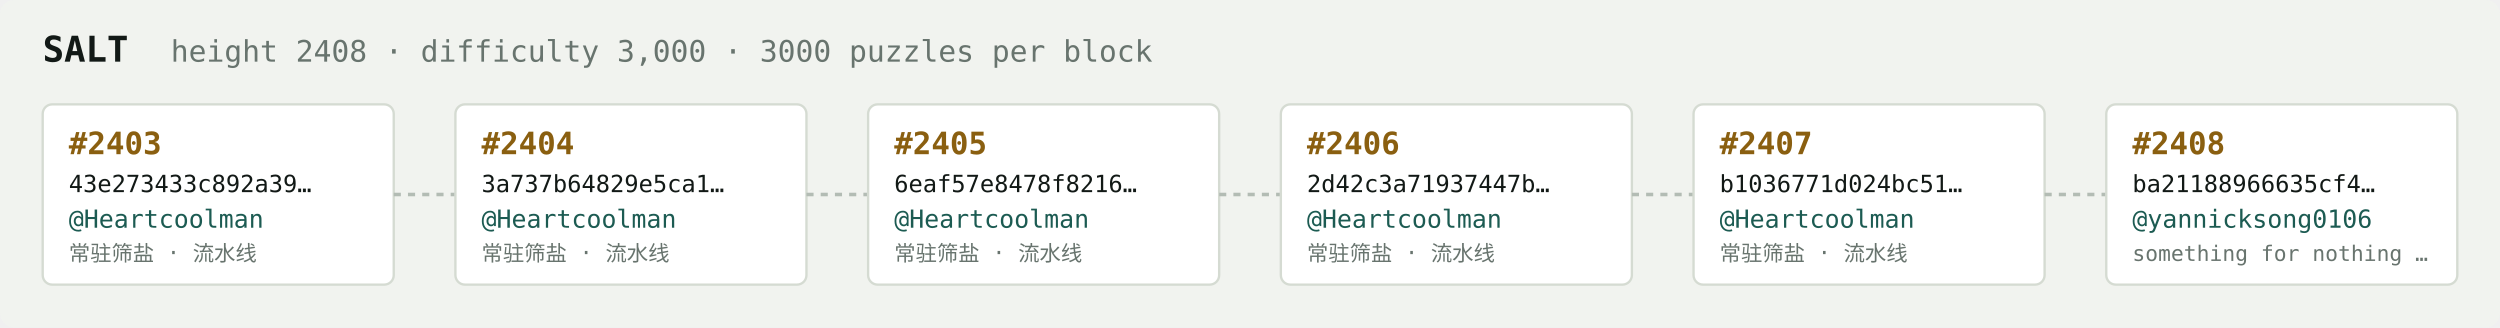
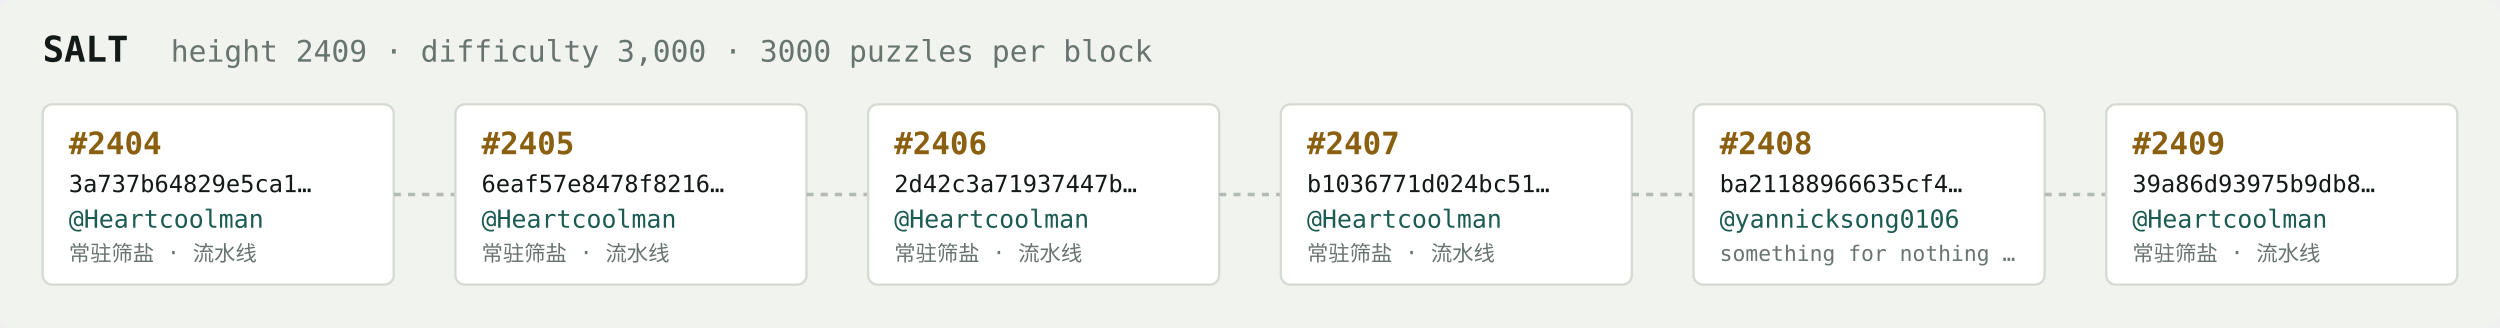
<svg xmlns="http://www.w3.org/2000/svg" width="1054" height="138" viewBox="0 0 1054 138" font-family="ui-monospace,SFMono-Regular,Menlo,monospace">
  <rect fill="#f1f3ef" width="1054" height="138" rx="6" />
  <text x="18" y="26" fill="#121916" font-size="15" font-weight="700">SALT</text>
-   <text x="72" y="26" fill="#68746e" font-size="12.5">height 2408 · difficulty 3,000 · 3000 puzzles per block</text>
+   <text x="72" y="26" fill="#68746e" font-size="12.5">height 2409 · difficulty 3,000 · 3000 puzzles per block</text>
  <rect x="18" y="44" width="148" height="76" rx="4" fill="#ffffff" stroke="#d5dbd2" stroke-width="1" />
-   <text x="29" y="65" fill="#8a5f10" font-size="13" font-weight="700">#2403</text>
-   <text x="29" y="81" fill="#121916" font-size="10">43e273433c892a39…</text>
+   <text x="29" y="65" fill="#8a5f10" font-size="13" font-weight="700">#2404</text>
+   <text x="29" y="81" fill="#121916" font-size="10">3a737b64829e5ca1…</text>
  <text x="29" y="96" fill="#1c5b52" font-size="10.5">@Heartcoolman</text>
  <text x="29" y="110" fill="#68746e" font-size="9">常驻筛盐 · 流水线</text>
  <line x1="166" y1="82.0" x2="192" y2="82.0" stroke="#b3bcb4" stroke-width="1.5" stroke-dasharray="3 3" />
  <rect x="192" y="44" width="148" height="76" rx="4" fill="#ffffff" stroke="#d5dbd2" stroke-width="1" />
-   <text x="203" y="65" fill="#8a5f10" font-size="13" font-weight="700">#2404</text>
-   <text x="203" y="81" fill="#121916" font-size="10">3a737b64829e5ca1…</text>
+   <text x="203" y="65" fill="#8a5f10" font-size="13" font-weight="700">#2405</text>
+   <text x="203" y="81" fill="#121916" font-size="10">6eaf57e8478f8216…</text>
  <text x="203" y="96" fill="#1c5b52" font-size="10.5">@Heartcoolman</text>
  <text x="203" y="110" fill="#68746e" font-size="9">常驻筛盐 · 流水线</text>
  <line x1="340" y1="82.0" x2="366" y2="82.0" stroke="#b3bcb4" stroke-width="1.5" stroke-dasharray="3 3" />
  <rect x="366" y="44" width="148" height="76" rx="4" fill="#ffffff" stroke="#d5dbd2" stroke-width="1" />
-   <text x="377" y="65" fill="#8a5f10" font-size="13" font-weight="700">#2405</text>
-   <text x="377" y="81" fill="#121916" font-size="10">6eaf57e8478f8216…</text>
+   <text x="377" y="65" fill="#8a5f10" font-size="13" font-weight="700">#2406</text>
+   <text x="377" y="81" fill="#121916" font-size="10">2d42c3a71937447b…</text>
  <text x="377" y="96" fill="#1c5b52" font-size="10.5">@Heartcoolman</text>
  <text x="377" y="110" fill="#68746e" font-size="9">常驻筛盐 · 流水线</text>
  <line x1="514" y1="82.0" x2="540" y2="82.0" stroke="#b3bcb4" stroke-width="1.5" stroke-dasharray="3 3" />
  <rect x="540" y="44" width="148" height="76" rx="4" fill="#ffffff" stroke="#d5dbd2" stroke-width="1" />
-   <text x="551" y="65" fill="#8a5f10" font-size="13" font-weight="700">#2406</text>
-   <text x="551" y="81" fill="#121916" font-size="10">2d42c3a71937447b…</text>
+   <text x="551" y="65" fill="#8a5f10" font-size="13" font-weight="700">#2407</text>
+   <text x="551" y="81" fill="#121916" font-size="10">b1036771d024bc51…</text>
  <text x="551" y="96" fill="#1c5b52" font-size="10.5">@Heartcoolman</text>
  <text x="551" y="110" fill="#68746e" font-size="9">常驻筛盐 · 流水线</text>
  <line x1="688" y1="82.0" x2="714" y2="82.0" stroke="#b3bcb4" stroke-width="1.5" stroke-dasharray="3 3" />
  <rect x="714" y="44" width="148" height="76" rx="4" fill="#ffffff" stroke="#d5dbd2" stroke-width="1" />
-   <text x="725" y="65" fill="#8a5f10" font-size="13" font-weight="700">#2407</text>
-   <text x="725" y="81" fill="#121916" font-size="10">b1036771d024bc51…</text>
-   <text x="725" y="96" fill="#1c5b52" font-size="10.5">@Heartcoolman</text>
-   <text x="725" y="110" fill="#68746e" font-size="9">常驻筛盐 · 流水线</text>
+   <text x="725" y="65" fill="#8a5f10" font-size="13" font-weight="700">#2408</text>
+   <text x="725" y="81" fill="#121916" font-size="10">ba21188966635cf4…</text>
+   <text x="725" y="96" fill="#1c5b52" font-size="10.5">@yannicksong0106</text>
+   <text x="725" y="110" fill="#68746e" font-size="9">something for nothing …</text>
  <line x1="862" y1="82.0" x2="888" y2="82.0" stroke="#b3bcb4" stroke-width="1.5" stroke-dasharray="3 3" />
  <rect x="888" y="44" width="148" height="76" rx="4" fill="#ffffff" stroke="#d5dbd2" stroke-width="1" />
-   <text x="899" y="65" fill="#8a5f10" font-size="13" font-weight="700">#2408</text>
-   <text x="899" y="81" fill="#121916" font-size="10">ba21188966635cf4…</text>
-   <text x="899" y="96" fill="#1c5b52" font-size="10.5">@yannicksong0106</text>
-   <text x="899" y="110" fill="#68746e" font-size="9">something for nothing …</text>
+   <text x="899" y="65" fill="#8a5f10" font-size="13" font-weight="700">#2409</text>
+   <text x="899" y="81" fill="#121916" font-size="10">39a86d93975b9db8…</text>
+   <text x="899" y="96" fill="#1c5b52" font-size="10.5">@Heartcoolman</text>
+   <text x="899" y="110" fill="#68746e" font-size="9">常驻筛盐 · 流水线</text>
</svg>
